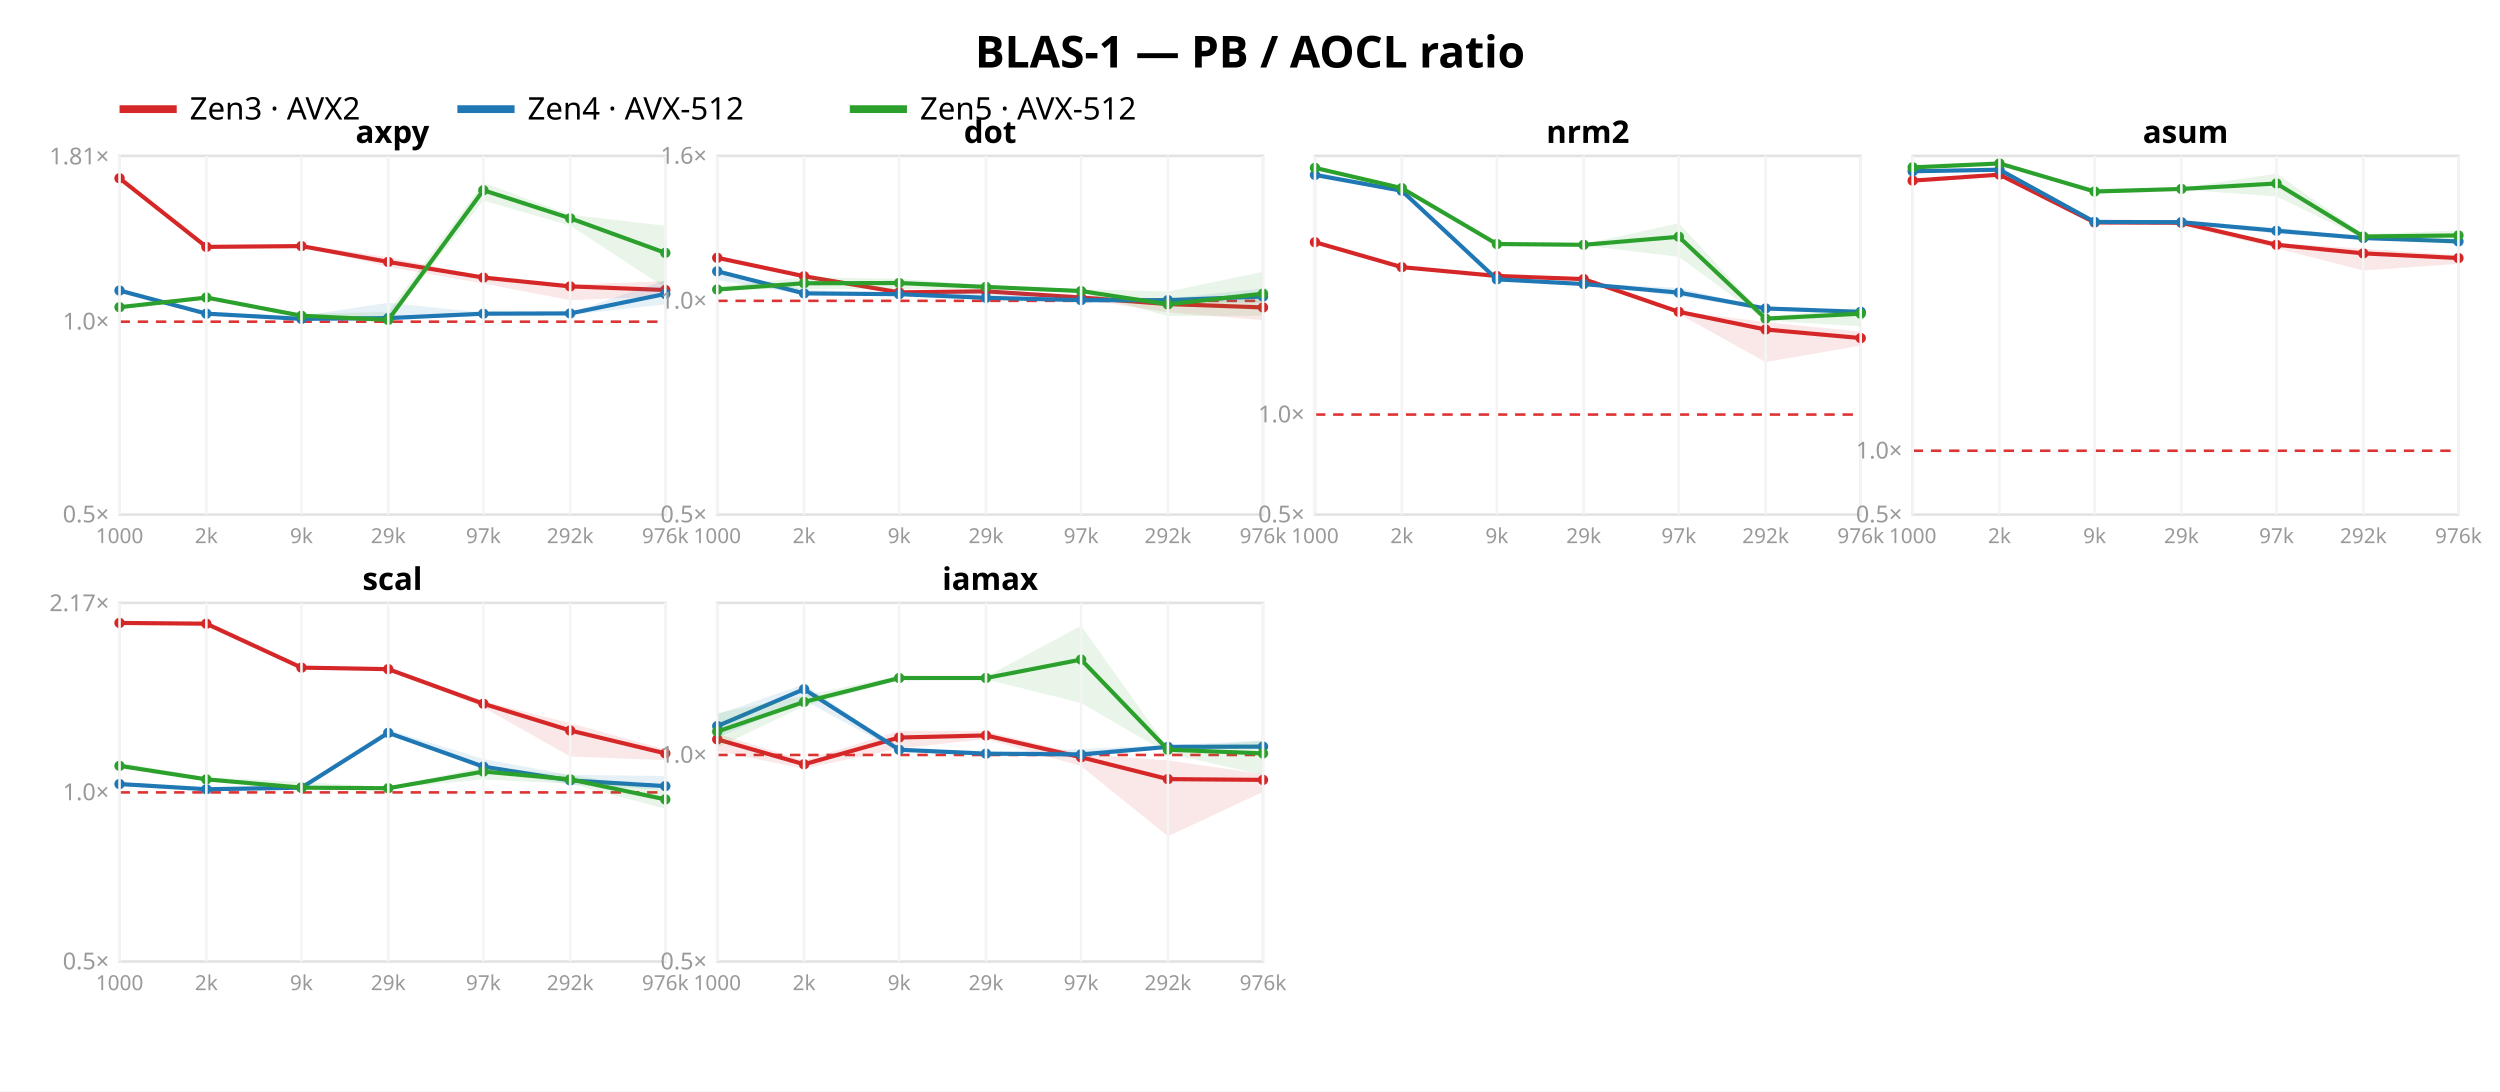
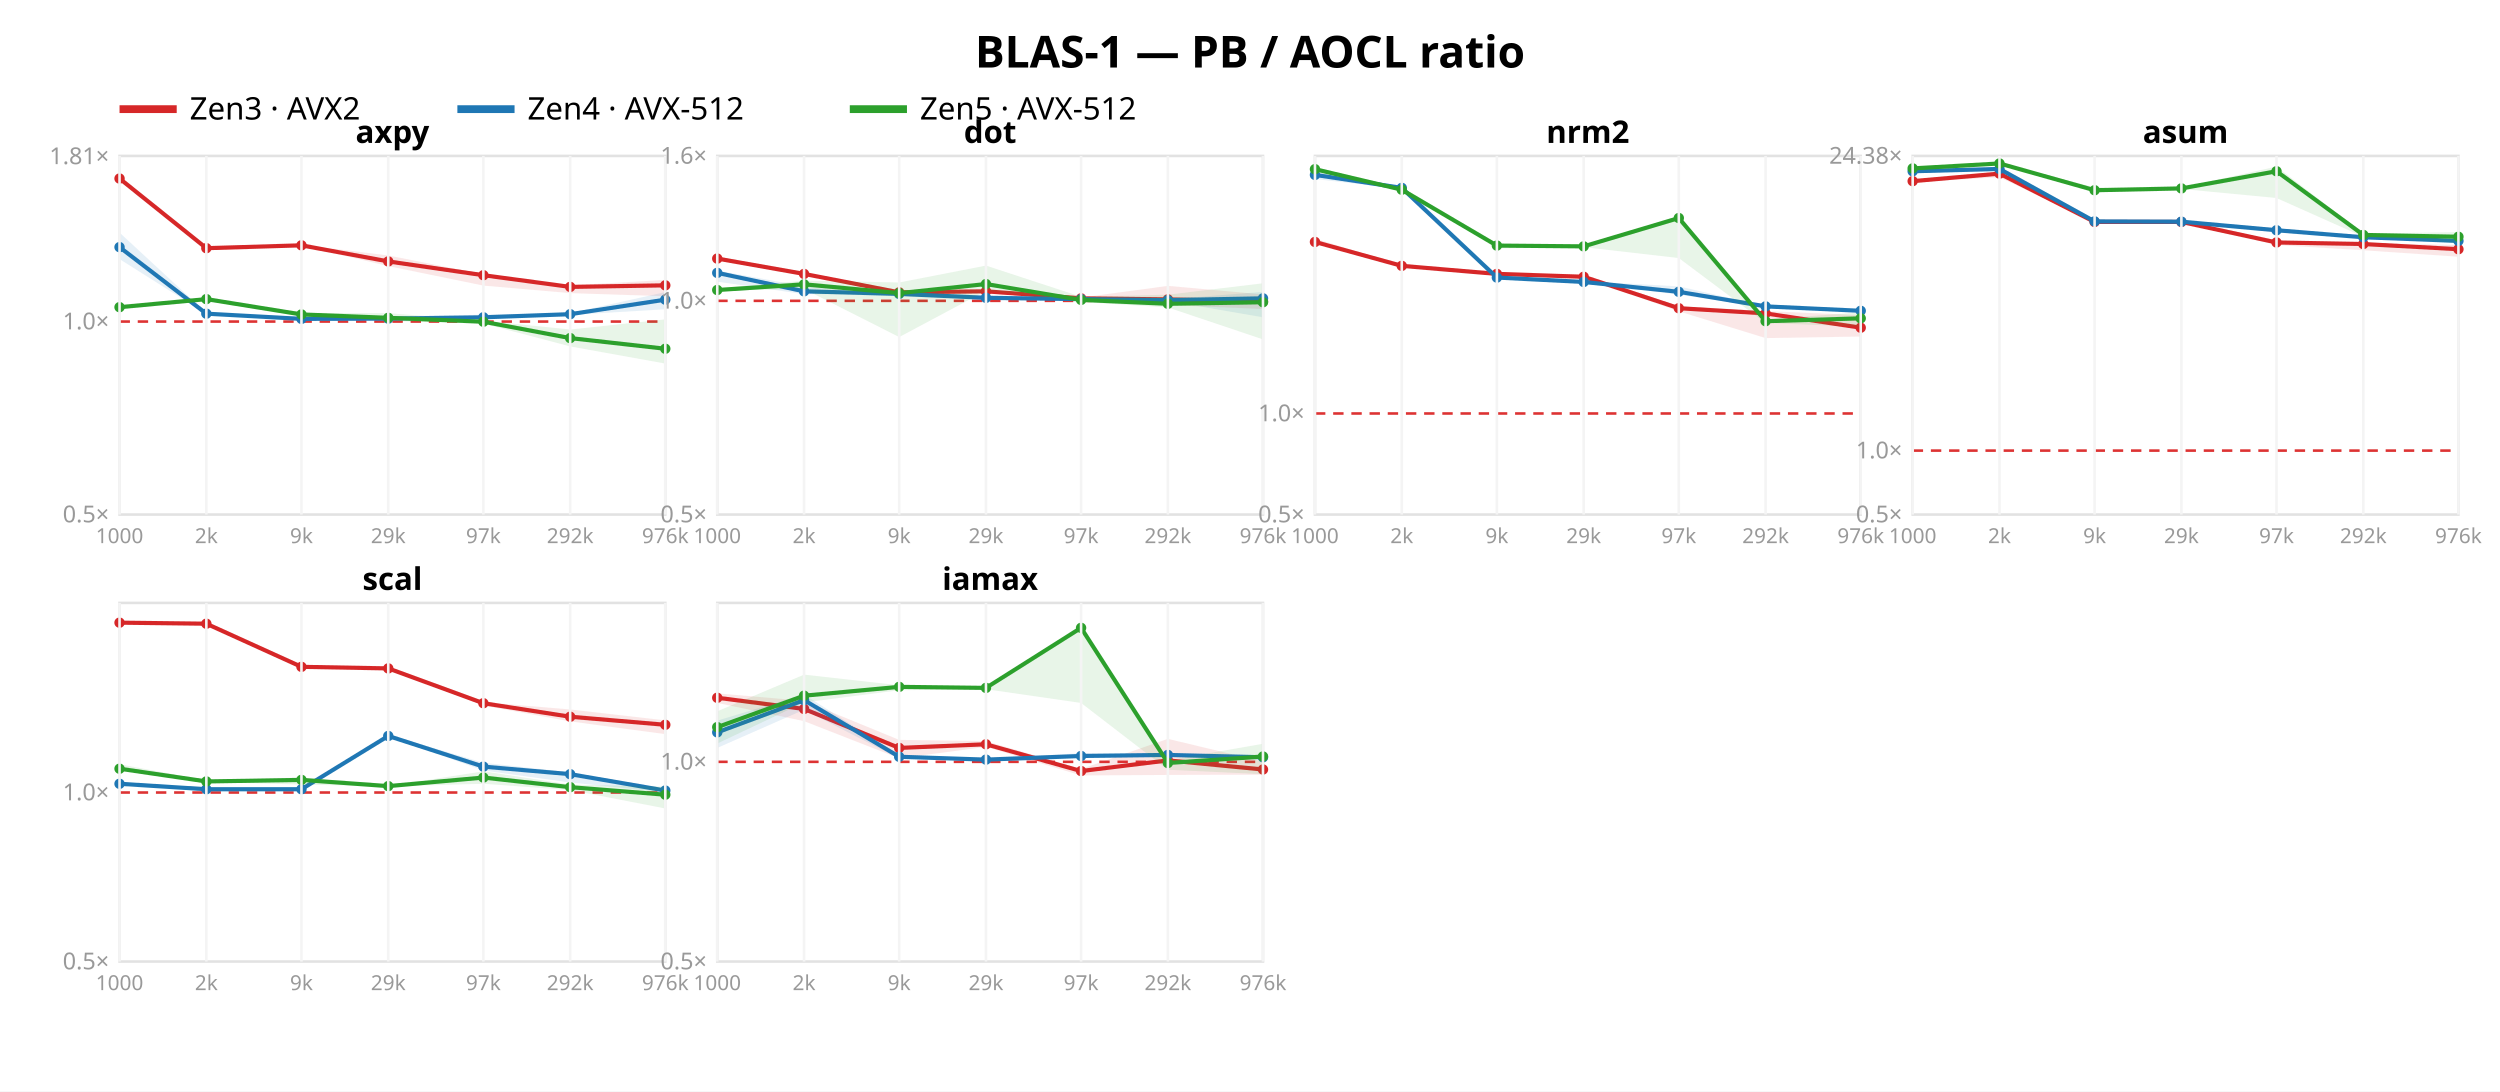
<svg xmlns="http://www.w3.org/2000/svg" width="962" height="420" font-family="sans-serif">
  <rect width="962" height="420" fill="white" />
  <text x="481.0" y="26" text-anchor="middle" font-size="17" font-weight="bold">BLAS-1 — PB / AOCL ratio</text>
  <line x1="46" y1="42" x2="68" y2="42" stroke="#d62728" stroke-width="3" />
  <text x="73" y="46" font-size="12">Zen3 · AVX2</text>
  <line x1="176" y1="42" x2="198" y2="42" stroke="#1f77b4" stroke-width="3" />
  <text x="203" y="46" font-size="12">Zen4 · AVX-512</text>
  <line x1="327" y1="42" x2="349" y2="42" stroke="#2ca02c" stroke-width="3" />
  <text x="354" y="46" font-size="12">Zen5 · AVX-512</text>
  <rect x="46" y="60" width="210" height="138" fill="none" stroke="#e2e2e2" />
-   <line x1="46" y1="123.784" x2="256" y2="123.784" stroke="#d33" stroke-dasharray="4 3" />
+   <line x1="46" y1="123.736" x2="256" y2="123.736" stroke="#d33" stroke-dasharray="4 3" />
  <text x="42" y="201.0" text-anchor="end" font-size="9" fill="#999">0.5×</text>
-   <text x="42" y="126.784" text-anchor="end" font-size="9" fill="#999">1.0×</text>
-   <text x="42" y="63.256" text-anchor="end" font-size="9" fill="#999">1.81×</text>
-   <polygon points="46.0,68.2 79.4,94.8 116.0,94.0 149.4,99.0 186.0,106.3 219.4,109.5 256.0,108.2 256.0,114.0 219.4,115.5 186.0,109.1 149.4,102.7 116.0,94.9 79.4,95.2 46.0,68.9" fill="#d62728" opacity="0.11" />
-   <polyline points="46.0,68.6 79.4,95.0 116.0,94.7 149.4,100.8 186.0,106.8 219.4,110.2 256.0,111.6" fill="none" stroke="#d62728" stroke-width="1.6" />
-   <circle cx="46.0" cy="68.6" r="2" fill="#d62728" />
-   <circle cx="79.4" cy="95.0" r="2" fill="#d62728" />
-   <circle cx="116.0" cy="94.7" r="2" fill="#d62728" />
-   <circle cx="149.4" cy="100.8" r="2" fill="#d62728" />
-   <circle cx="186.0" cy="106.8" r="2" fill="#d62728" />
-   <circle cx="219.4" cy="110.2" r="2" fill="#d62728" />
-   <circle cx="256.0" cy="111.6" r="2" fill="#d62728" />
-   <polygon points="46.0,110.8 79.4,120.5 116.0,121.6 149.4,116.5 186.0,120.3 219.4,120.4 256.0,107.8 256.0,117.1 219.4,121.2 186.0,121.6 149.4,123.0 116.0,122.9 79.4,120.9 46.0,112.1" fill="#1f77b4" opacity="0.11" />
-   <polyline points="46.0,111.8 79.4,120.7 116.0,122.7 149.4,122.4 186.0,120.7 219.4,120.6 256.0,113.1" fill="none" stroke="#1f77b4" stroke-width="1.6" />
-   <circle cx="46.0" cy="111.8" r="2" fill="#1f77b4" />
+   <text x="42" y="126.736" text-anchor="end" font-size="9" fill="#999">1.0×</text>
+   <text x="42" y="63.168" text-anchor="end" font-size="9" fill="#999">1.81×</text>
+   <polygon points="46.0,68.2 79.4,95.4 116.0,94.2 149.4,98.3 186.0,105.6 219.4,109.8 256.0,107.7 256.0,114.0 219.4,112.8 186.0,109.9 149.4,102.4 116.0,94.5 79.4,96.2 46.0,68.9" fill="#d62728" opacity="0.11" />
+   <polyline points="46.0,68.7 79.4,95.5 116.0,94.4 149.4,100.6 186.0,105.9 219.4,110.4 256.0,109.8" fill="none" stroke="#d62728" stroke-width="1.6" />
+   <circle cx="46.0" cy="68.7" r="2" fill="#d62728" />
+   <circle cx="79.4" cy="95.5" r="2" fill="#d62728" />
+   <circle cx="116.0" cy="94.4" r="2" fill="#d62728" />
+   <circle cx="149.4" cy="100.6" r="2" fill="#d62728" />
+   <circle cx="186.0" cy="105.9" r="2" fill="#d62728" />
+   <circle cx="219.4" cy="110.4" r="2" fill="#d62728" />
+   <circle cx="256.0" cy="109.8" r="2" fill="#d62728" />
+   <polygon points="46.0,89.5 79.4,120.4 116.0,121.9 149.4,121.8 186.0,121.1 219.4,120.5 256.0,112.4 256.0,119.0 219.4,121.2 186.0,122.6 149.4,123.0 116.0,122.8 79.4,120.8 46.0,99.7" fill="#1f77b4" opacity="0.11" />
+   <polyline points="46.0,95.1 79.4,120.7 116.0,122.7 149.4,122.6 186.0,122.1 219.4,120.9 256.0,115.3" fill="none" stroke="#1f77b4" stroke-width="1.6" />
+   <circle cx="46.0" cy="95.1" r="2" fill="#1f77b4" />
  <circle cx="79.4" cy="120.7" r="2" fill="#1f77b4" />
  <circle cx="116.0" cy="122.7" r="2" fill="#1f77b4" />
-   <circle cx="149.4" cy="122.4" r="2" fill="#1f77b4" />
-   <circle cx="186.0" cy="120.7" r="2" fill="#1f77b4" />
-   <circle cx="219.4" cy="120.6" r="2" fill="#1f77b4" />
-   <circle cx="256.0" cy="113.1" r="2" fill="#1f77b4" />
-   <polygon points="46.0,117.5 79.4,114.0 116.0,120.8 149.4,120.0 186.0,70.4 219.4,82.6 256.0,86.9 256.0,110.7 219.4,86.8 186.0,77.2 149.4,123.5 116.0,121.7 79.4,115.0 46.0,118.5" fill="#2ca02c" opacity="0.11" />
-   <polyline points="46.0,118.2 79.4,114.5 116.0,121.5 149.4,123.1 186.0,73.2 219.4,84.0 256.0,97.3" fill="none" stroke="#2ca02c" stroke-width="1.6" />
+   <circle cx="149.4" cy="122.6" r="2" fill="#1f77b4" />
+   <circle cx="186.0" cy="122.1" r="2" fill="#1f77b4" />
+   <circle cx="219.4" cy="120.9" r="2" fill="#1f77b4" />
+   <circle cx="256.0" cy="115.3" r="2" fill="#1f77b4" />
+   <polygon points="46.0,117.7 79.4,114.5 116.0,120.4 149.4,120.5 186.0,123.4 219.4,126.8 256.0,122.9 256.0,139.9 219.4,133.3 186.0,124.5 149.4,123.5 116.0,121.6 79.4,115.9 46.0,118.5" fill="#2ca02c" opacity="0.11" />
+   <polyline points="46.0,118.2 79.4,115.1 116.0,121.0 149.4,122.3 186.0,123.8 219.4,130.1 256.0,134.2" fill="none" stroke="#2ca02c" stroke-width="1.6" />
  <circle cx="46.0" cy="118.2" r="2" fill="#2ca02c" />
-   <circle cx="79.4" cy="114.5" r="2" fill="#2ca02c" />
-   <circle cx="116.0" cy="121.5" r="2" fill="#2ca02c" />
-   <circle cx="149.4" cy="123.1" r="2" fill="#2ca02c" />
-   <circle cx="186.0" cy="73.2" r="2" fill="#2ca02c" />
-   <circle cx="219.4" cy="84.0" r="2" fill="#2ca02c" />
-   <circle cx="256.0" cy="97.3" r="2" fill="#2ca02c" />
+   <circle cx="79.4" cy="115.1" r="2" fill="#2ca02c" />
+   <circle cx="116.0" cy="121.0" r="2" fill="#2ca02c" />
+   <circle cx="149.4" cy="122.3" r="2" fill="#2ca02c" />
+   <circle cx="186.0" cy="123.8" r="2" fill="#2ca02c" />
+   <circle cx="219.4" cy="130.1" r="2" fill="#2ca02c" />
+   <circle cx="256.0" cy="134.2" r="2" fill="#2ca02c" />
  <text x="151.0" y="55" text-anchor="middle" font-size="12" font-weight="bold">axpy</text>
  <line x1="46.0" y1="60" x2="46.0" y2="198" stroke="#f4f4f4" />
  <text x="46.0" y="209" text-anchor="middle" font-size="8" fill="#999">1000</text>
  <line x1="79.4" y1="60" x2="79.4" y2="198" stroke="#f4f4f4" />
  <text x="79.4" y="209" text-anchor="middle" font-size="8" fill="#999">2k</text>
  <line x1="116.0" y1="60" x2="116.0" y2="198" stroke="#f4f4f4" />
  <text x="116.0" y="209" text-anchor="middle" font-size="8" fill="#999">9k</text>
  <line x1="149.4" y1="60" x2="149.4" y2="198" stroke="#f4f4f4" />
  <text x="149.4" y="209" text-anchor="middle" font-size="8" fill="#999">29k</text>
  <line x1="186.0" y1="60" x2="186.0" y2="198" stroke="#f4f4f4" />
  <text x="186.0" y="209" text-anchor="middle" font-size="8" fill="#999">97k</text>
  <line x1="219.4" y1="60" x2="219.4" y2="198" stroke="#f4f4f4" />
  <text x="219.4" y="209" text-anchor="middle" font-size="8" fill="#999">292k</text>
  <line x1="256.0" y1="60" x2="256.0" y2="198" stroke="#f4f4f4" />
  <text x="256.0" y="209" text-anchor="middle" font-size="8" fill="#999">976k</text>
  <rect x="276" y="60" width="210" height="138" fill="none" stroke="#e2e2e2" />
  <line x1="276" y1="115.763" x2="486" y2="115.763" stroke="#d33" stroke-dasharray="4 3" />
  <text x="272" y="201.0" text-anchor="end" font-size="9" fill="#999">0.5×</text>
  <text x="272" y="118.763" text-anchor="end" font-size="9" fill="#999">1.0×</text>
  <text x="272" y="63.0" text-anchor="end" font-size="9" fill="#999">1.6×</text>
-   <polygon points="276.0,98.7 309.4,105.5 346.0,112.4 379.4,111.7 416.0,113.3 449.4,116.2 486.0,114.9 486.0,123.2 449.4,120.2 416.0,115.0 379.4,112.6 346.0,112.7 309.4,107.0 276.0,99.4" fill="#d62728" opacity="0.11" />
-   <polyline points="276.0,99.2 309.4,106.3 346.0,112.5 379.4,112.1 416.0,114.5 449.4,117.0 486.0,118.3" fill="none" stroke="#d62728" stroke-width="1.6" />
-   <circle cx="276.0" cy="99.2" r="2" fill="#d62728" />
-   <circle cx="309.4" cy="106.3" r="2" fill="#d62728" />
+   <polygon points="276.0,98.7 309.4,105.1 346.0,112.3 379.4,111.7 416.0,114.5 449.4,110.0 486.0,113.3 486.0,118.9 449.4,117.4 416.0,115.3 379.4,112.8 346.0,112.6 309.4,105.7 276.0,99.6" fill="#d62728" opacity="0.11" />
+   <polyline points="276.0,99.5 309.4,105.4 346.0,112.5 379.4,112.1 416.0,114.8 449.4,115.2 486.0,116.0" fill="none" stroke="#d62728" stroke-width="1.6" />
+   <circle cx="276.0" cy="99.5" r="2" fill="#d62728" />
+   <circle cx="309.4" cy="105.4" r="2" fill="#d62728" />
  <circle cx="346.0" cy="112.5" r="2" fill="#d62728" />
  <circle cx="379.4" cy="112.1" r="2" fill="#d62728" />
-   <circle cx="416.0" cy="114.5" r="2" fill="#d62728" />
-   <circle cx="449.4" cy="117.0" r="2" fill="#d62728" />
-   <circle cx="486.0" cy="118.3" r="2" fill="#d62728" />
-   <polygon points="276.0,104.0 309.4,111.4 346.0,113.1 379.4,111.5 416.0,113.9 449.4,114.9 486.0,111.0 486.0,116.4 449.4,116.4 416.0,116.2 379.4,114.8 346.0,113.3 309.4,113.3 276.0,107.8" fill="#1f77b4" opacity="0.11" />
-   <polyline points="276.0,104.4 309.4,112.9 346.0,113.2 379.4,114.6 416.0,115.5 449.4,115.5 486.0,114.1" fill="none" stroke="#1f77b4" stroke-width="1.6" />
-   <circle cx="276.0" cy="104.4" r="2" fill="#1f77b4" />
-   <circle cx="309.4" cy="112.9" r="2" fill="#1f77b4" />
-   <circle cx="346.0" cy="113.2" r="2" fill="#1f77b4" />
+   <circle cx="416.0" cy="114.8" r="2" fill="#d62728" />
+   <circle cx="449.4" cy="115.2" r="2" fill="#d62728" />
+   <circle cx="486.0" cy="116.0" r="2" fill="#d62728" />
+   <polygon points="276.0,104.1 309.4,110.2 346.0,113.0 379.4,113.6 416.0,114.6 449.4,115.2 486.0,112.3 486.0,122.1 449.4,115.8 416.0,115.3 379.4,114.8 346.0,113.2 309.4,113.2 276.0,108.4" fill="#1f77b4" opacity="0.11" />
+   <polyline points="276.0,105.0 309.4,112.1 346.0,113.1 379.4,114.6 416.0,115.1 449.4,115.5 486.0,114.8" fill="none" stroke="#1f77b4" stroke-width="1.6" />
+   <circle cx="276.0" cy="105.0" r="2" fill="#1f77b4" />
+   <circle cx="309.4" cy="112.1" r="2" fill="#1f77b4" />
+   <circle cx="346.0" cy="113.1" r="2" fill="#1f77b4" />
  <circle cx="379.4" cy="114.6" r="2" fill="#1f77b4" />
-   <circle cx="416.0" cy="115.5" r="2" fill="#1f77b4" />
+   <circle cx="416.0" cy="115.1" r="2" fill="#1f77b4" />
  <circle cx="449.4" cy="115.5" r="2" fill="#1f77b4" />
-   <circle cx="486.0" cy="114.1" r="2" fill="#1f77b4" />
-   <polygon points="276.0,110.3 309.4,106.7 346.0,107.3 379.4,109.7 416.0,111.3 449.4,112.2 486.0,104.6 486.0,121.5 449.4,121.6 416.0,112.6 379.4,111.4 346.0,111.2 309.4,111.2 276.0,111.6" fill="#2ca02c" opacity="0.11" />
-   <polyline points="276.0,111.4 309.4,109.0 346.0,108.9 379.4,110.4 416.0,112.0 449.4,117.1 486.0,113.0" fill="none" stroke="#2ca02c" stroke-width="1.6" />
-   <circle cx="276.0" cy="111.4" r="2" fill="#2ca02c" />
-   <circle cx="309.4" cy="109.0" r="2" fill="#2ca02c" />
-   <circle cx="346.0" cy="108.9" r="2" fill="#2ca02c" />
-   <circle cx="379.4" cy="110.4" r="2" fill="#2ca02c" />
-   <circle cx="416.0" cy="112.0" r="2" fill="#2ca02c" />
-   <circle cx="449.4" cy="117.1" r="2" fill="#2ca02c" />
-   <circle cx="486.0" cy="113.0" r="2" fill="#2ca02c" />
+   <circle cx="486.0" cy="114.8" r="2" fill="#1f77b4" />
+   <polygon points="276.0,111.0 309.4,108.0 346.0,108.7 379.4,102.2 416.0,114.2 449.4,113.4 486.0,109.0 486.0,130.6 449.4,118.3 416.0,116.2 379.4,111.9 346.0,129.7 309.4,111.2 276.0,111.8" fill="#2ca02c" opacity="0.11" />
+   <polyline points="276.0,111.6 309.4,109.4 346.0,112.8 379.4,109.3 416.0,115.4 449.4,116.9 486.0,116.3" fill="none" stroke="#2ca02c" stroke-width="1.6" />
+   <circle cx="276.0" cy="111.6" r="2" fill="#2ca02c" />
+   <circle cx="309.4" cy="109.4" r="2" fill="#2ca02c" />
+   <circle cx="346.0" cy="112.8" r="2" fill="#2ca02c" />
+   <circle cx="379.4" cy="109.3" r="2" fill="#2ca02c" />
+   <circle cx="416.0" cy="115.4" r="2" fill="#2ca02c" />
+   <circle cx="449.4" cy="116.9" r="2" fill="#2ca02c" />
+   <circle cx="486.0" cy="116.3" r="2" fill="#2ca02c" />
  <text x="381.0" y="55" text-anchor="middle" font-size="12" font-weight="bold">dot</text>
  <line x1="276.0" y1="60" x2="276.0" y2="198" stroke="#f4f4f4" />
  <text x="276.0" y="209" text-anchor="middle" font-size="8" fill="#999">1000</text>
  <line x1="309.4" y1="60" x2="309.4" y2="198" stroke="#f4f4f4" />
  <text x="309.4" y="209" text-anchor="middle" font-size="8" fill="#999">2k</text>
  <line x1="346.0" y1="60" x2="346.0" y2="198" stroke="#f4f4f4" />
  <text x="346.0" y="209" text-anchor="middle" font-size="8" fill="#999">9k</text>
  <line x1="379.4" y1="60" x2="379.4" y2="198" stroke="#f4f4f4" />
  <text x="379.4" y="209" text-anchor="middle" font-size="8" fill="#999">29k</text>
  <line x1="416.0" y1="60" x2="416.0" y2="198" stroke="#f4f4f4" />
  <text x="416.0" y="209" text-anchor="middle" font-size="8" fill="#999">97k</text>
  <line x1="449.4" y1="60" x2="449.4" y2="198" stroke="#f4f4f4" />
  <text x="449.4" y="209" text-anchor="middle" font-size="8" fill="#999">292k</text>
  <line x1="486.0" y1="60" x2="486.0" y2="198" stroke="#f4f4f4" />
  <text x="486.0" y="209" text-anchor="middle" font-size="8" fill="#999">976k</text>
  <rect x="506" y="60" width="210" height="138" fill="none" stroke="#e2e2e2" />
-   <line x1="506" y1="159.524" x2="716" y2="159.524" stroke="#d33" stroke-dasharray="4 3" />
+   <line x1="506" y1="159.109" x2="716" y2="159.109" stroke="#d33" stroke-dasharray="4 3" />
  <text x="502" y="201.0" text-anchor="end" font-size="9" fill="#999">0.5×</text>
-   <text x="502" y="162.524" text-anchor="end" font-size="9" fill="#999">1.0×</text>
-   <polygon points="506.0,93.0 539.4,102.7 576.0,106.0 609.4,106.9 646.0,119.6 679.4,124.0 716.0,127.6 716.0,133.0 679.4,139.3 646.0,120.8 609.4,107.9 576.0,106.4 539.4,103.1 506.0,93.5" fill="#d62728" opacity="0.11" />
-   <polyline points="506.0,93.2 539.4,102.8 576.0,106.2 609.4,107.4 646.0,120.0 679.4,126.8 716.0,130.1" fill="none" stroke="#d62728" stroke-width="1.6" />
-   <circle cx="506.0" cy="93.2" r="2" fill="#d62728" />
-   <circle cx="539.4" cy="102.8" r="2" fill="#d62728" />
-   <circle cx="576.0" cy="106.2" r="2" fill="#d62728" />
-   <circle cx="609.4" cy="107.4" r="2" fill="#d62728" />
-   <circle cx="646.0" cy="120.0" r="2" fill="#d62728" />
-   <circle cx="679.4" cy="126.8" r="2" fill="#d62728" />
-   <circle cx="716.0" cy="130.1" r="2" fill="#d62728" />
-   <polygon points="506.0,66.0 539.4,73.0 576.0,106.8 609.4,108.9 646.0,110.8 679.4,118.5 716.0,119.4 716.0,120.4 679.4,119.4 646.0,114.0 609.4,109.5 576.0,107.7 539.4,73.8 506.0,68.3" fill="#1f77b4" opacity="0.11" />
-   <polyline points="506.0,67.3 539.4,73.4 576.0,107.5 609.4,109.3 646.0,112.6 679.4,118.7 716.0,120.0" fill="none" stroke="#1f77b4" stroke-width="1.6" />
+   <text x="502" y="162.109" text-anchor="end" font-size="9" fill="#999">1.0×</text>
+   <polygon points="506.0,91.8 539.4,102.0 576.0,105.1 609.4,105.7 646.0,117.8 679.4,119.7 716.0,121.3 716.0,129.5 679.4,130.1 646.0,119.8 609.4,106.9 576.0,105.5 539.4,102.4 506.0,93.4" fill="#d62728" opacity="0.11" />
+   <polyline points="506.0,93.1 539.4,102.3 576.0,105.4 609.4,106.5 646.0,118.6 679.4,120.6 716.0,126.1" fill="none" stroke="#d62728" stroke-width="1.6" />
+   <circle cx="506.0" cy="93.1" r="2" fill="#d62728" />
+   <circle cx="539.4" cy="102.3" r="2" fill="#d62728" />
+   <circle cx="576.0" cy="105.4" r="2" fill="#d62728" />
+   <circle cx="609.4" cy="106.5" r="2" fill="#d62728" />
+   <circle cx="646.0" cy="118.6" r="2" fill="#d62728" />
+   <circle cx="679.4" cy="120.6" r="2" fill="#d62728" />
+   <circle cx="716.0" cy="126.1" r="2" fill="#d62728" />
+   <polygon points="506.0,65.8 539.4,71.8 576.0,106.5 609.4,108.2 646.0,110.2 679.4,117.8 716.0,119.3 716.0,120.2 679.4,118.3 646.0,113.4 609.4,108.6 576.0,106.8 539.4,72.7 506.0,68.9" fill="#1f77b4" opacity="0.11" />
+   <polyline points="506.0,67.3 539.4,72.3 576.0,106.8 609.4,108.5 646.0,112.3 679.4,117.9 716.0,119.6" fill="none" stroke="#1f77b4" stroke-width="1.6" />
  <circle cx="506.0" cy="67.3" r="2" fill="#1f77b4" />
-   <circle cx="539.4" cy="73.4" r="2" fill="#1f77b4" />
-   <circle cx="576.0" cy="107.5" r="2" fill="#1f77b4" />
-   <circle cx="609.4" cy="109.3" r="2" fill="#1f77b4" />
-   <circle cx="646.0" cy="112.6" r="2" fill="#1f77b4" />
-   <circle cx="679.4" cy="118.7" r="2" fill="#1f77b4" />
-   <circle cx="716.0" cy="120.0" r="2" fill="#1f77b4" />
-   <polygon points="506.0,64.3 539.4,72.0 576.0,93.3 609.4,94.0 646.0,85.9 679.4,122.0 716.0,118.3 716.0,125.6 679.4,123.3 646.0,98.8 609.4,94.5 576.0,94.5 539.4,72.6 506.0,64.8" fill="#2ca02c" opacity="0.11" />
-   <polyline points="506.0,64.6 539.4,72.4 576.0,93.9 609.4,94.2 646.0,91.1 679.4,122.6 716.0,120.7" fill="none" stroke="#2ca02c" stroke-width="1.6" />
-   <circle cx="506.0" cy="64.6" r="2" fill="#2ca02c" />
-   <circle cx="539.4" cy="72.4" r="2" fill="#2ca02c" />
-   <circle cx="576.0" cy="93.9" r="2" fill="#2ca02c" />
-   <circle cx="609.4" cy="94.2" r="2" fill="#2ca02c" />
-   <circle cx="646.0" cy="91.1" r="2" fill="#2ca02c" />
-   <circle cx="679.4" cy="122.6" r="2" fill="#2ca02c" />
-   <circle cx="716.0" cy="120.7" r="2" fill="#2ca02c" />
+   <circle cx="539.4" cy="72.3" r="2" fill="#1f77b4" />
+   <circle cx="576.0" cy="106.8" r="2" fill="#1f77b4" />
+   <circle cx="609.4" cy="108.5" r="2" fill="#1f77b4" />
+   <circle cx="646.0" cy="112.3" r="2" fill="#1f77b4" />
+   <circle cx="679.4" cy="117.9" r="2" fill="#1f77b4" />
+   <circle cx="716.0" cy="119.6" r="2" fill="#1f77b4" />
+   <polygon points="506.0,64.3 539.4,72.8 576.0,94.0 609.4,94.3 646.0,83.1 679.4,122.9 716.0,120.2 716.0,125.7 679.4,124.3 646.0,99.3 609.4,95.1 576.0,95.6 539.4,73.2 506.0,65.9" fill="#2ca02c" opacity="0.11" />
+   <polyline points="506.0,65.1 539.4,73.0 576.0,94.5 609.4,94.8 646.0,83.9 679.4,123.6 716.0,122.5" fill="none" stroke="#2ca02c" stroke-width="1.6" />
+   <circle cx="506.0" cy="65.1" r="2" fill="#2ca02c" />
+   <circle cx="539.4" cy="73.0" r="2" fill="#2ca02c" />
+   <circle cx="576.0" cy="94.5" r="2" fill="#2ca02c" />
+   <circle cx="609.4" cy="94.8" r="2" fill="#2ca02c" />
+   <circle cx="646.0" cy="83.9" r="2" fill="#2ca02c" />
+   <circle cx="679.4" cy="123.6" r="2" fill="#2ca02c" />
+   <circle cx="716.0" cy="122.5" r="2" fill="#2ca02c" />
  <text x="611.0" y="55" text-anchor="middle" font-size="12" font-weight="bold">nrm2</text>
  <line x1="506.0" y1="60" x2="506.0" y2="198" stroke="#f4f4f4" />
  <text x="506.0" y="209" text-anchor="middle" font-size="8" fill="#999">1000</text>
  <line x1="539.4" y1="60" x2="539.4" y2="198" stroke="#f4f4f4" />
  <text x="539.4" y="209" text-anchor="middle" font-size="8" fill="#999">2k</text>
  <line x1="576.0" y1="60" x2="576.0" y2="198" stroke="#f4f4f4" />
  <text x="576.0" y="209" text-anchor="middle" font-size="8" fill="#999">9k</text>
  <line x1="609.4" y1="60" x2="609.4" y2="198" stroke="#f4f4f4" />
  <text x="609.4" y="209" text-anchor="middle" font-size="8" fill="#999">29k</text>
  <line x1="646.0" y1="60" x2="646.0" y2="198" stroke="#f4f4f4" />
  <text x="646.0" y="209" text-anchor="middle" font-size="8" fill="#999">97k</text>
  <line x1="679.4" y1="60" x2="679.4" y2="198" stroke="#f4f4f4" />
  <text x="679.4" y="209" text-anchor="middle" font-size="8" fill="#999">292k</text>
  <line x1="716.0" y1="60" x2="716.0" y2="198" stroke="#f4f4f4" />
  <text x="716.0" y="209" text-anchor="middle" font-size="8" fill="#999">976k</text>
  <rect x="736" y="60" width="210" height="138" fill="none" stroke="#e2e2e2" />
-   <line x1="736" y1="173.446" x2="946" y2="173.446" stroke="#d33" stroke-dasharray="4 3" />
+   <line x1="736" y1="173.392" x2="946" y2="173.392" stroke="#d33" stroke-dasharray="4 3" />
  <text x="732" y="201.0" text-anchor="end" font-size="9" fill="#999">0.5×</text>
-   <text x="732" y="176.446" text-anchor="end" font-size="9" fill="#999">1.0×</text>
-   <polygon points="736.0,69.2 769.4,66.5 806.0,85.4 839.4,85.4 876.0,93.5 909.4,95.7 946.0,98.2 946.0,101.5 909.4,104.1 876.0,95.5 839.4,86.8 806.0,85.7 769.4,67.7 736.0,69.9" fill="#d62728" opacity="0.11" />
-   <polyline points="736.0,69.5 769.4,67.2 806.0,85.6 839.4,85.7 876.0,94.2 909.4,97.5 946.0,99.3" fill="none" stroke="#d62728" stroke-width="1.6" />
-   <circle cx="736.0" cy="69.5" r="2" fill="#d62728" />
-   <circle cx="769.4" cy="67.2" r="2" fill="#d62728" />
-   <circle cx="806.0" cy="85.6" r="2" fill="#d62728" />
-   <circle cx="839.4" cy="85.7" r="2" fill="#d62728" />
-   <circle cx="876.0" cy="94.2" r="2" fill="#d62728" />
-   <circle cx="909.4" cy="97.5" r="2" fill="#d62728" />
-   <circle cx="946.0" cy="99.3" r="2" fill="#d62728" />
-   <polygon points="736.0,65.6 769.4,64.9 806.0,85.2 839.4,85.3 876.0,87.5 909.4,91.4 946.0,92.6 946.0,93.5 909.4,92.1 876.0,90.0 839.4,85.6 806.0,85.5 769.4,65.5 736.0,66.2" fill="#1f77b4" opacity="0.11" />
-   <polyline points="736.0,65.9 769.4,65.3 806.0,85.4 839.4,85.5 876.0,88.8 909.4,91.6 946.0,92.9" fill="none" stroke="#1f77b4" stroke-width="1.6" />
+   <text x="732" y="176.392" text-anchor="end" font-size="9" fill="#999">1.0×</text>
+   <text x="732" y="63.005" text-anchor="end" font-size="9" fill="#999">24.38×</text>
+   <polygon points="736.0,69.4 769.4,66.2 806.0,85.1 839.4,85.1 876.0,92.9 909.4,93.5 946.0,94.3 946.0,98.8 909.4,96.3 876.0,94.3 839.4,85.4 806.0,85.4 769.4,68.2 736.0,70.1" fill="#d62728" opacity="0.11" />
+   <polyline points="736.0,69.7 769.4,66.8 806.0,85.4 839.4,85.4 876.0,93.3 909.4,93.9 946.0,95.9" fill="none" stroke="#d62728" stroke-width="1.6" />
+   <circle cx="736.0" cy="69.7" r="2" fill="#d62728" />
+   <circle cx="769.4" cy="66.8" r="2" fill="#d62728" />
+   <circle cx="806.0" cy="85.4" r="2" fill="#d62728" />
+   <circle cx="839.4" cy="85.4" r="2" fill="#d62728" />
+   <circle cx="876.0" cy="93.3" r="2" fill="#d62728" />
+   <circle cx="909.4" cy="93.9" r="2" fill="#d62728" />
+   <circle cx="946.0" cy="95.9" r="2" fill="#d62728" />
+   <polygon points="736.0,65.6 769.4,64.6 806.0,85.0 839.4,85.0 876.0,87.8 909.4,91.1 946.0,92.4 946.0,93.4 909.4,91.6 876.0,89.5 839.4,85.4 806.0,85.2 769.4,65.3 736.0,66.2" fill="#1f77b4" opacity="0.11" />
+   <polyline points="736.0,65.9 769.4,65.0 806.0,85.2 839.4,85.3 876.0,88.6 909.4,91.3 946.0,92.7" fill="none" stroke="#1f77b4" stroke-width="1.6" />
  <circle cx="736.0" cy="65.9" r="2" fill="#1f77b4" />
-   <circle cx="769.4" cy="65.3" r="2" fill="#1f77b4" />
-   <circle cx="806.0" cy="85.4" r="2" fill="#1f77b4" />
-   <circle cx="839.4" cy="85.5" r="2" fill="#1f77b4" />
-   <circle cx="876.0" cy="88.8" r="2" fill="#1f77b4" />
-   <circle cx="909.4" cy="91.6" r="2" fill="#1f77b4" />
-   <circle cx="946.0" cy="92.9" r="2" fill="#1f77b4" />
-   <polygon points="736.0,64.1 769.4,62.7 806.0,72.6 839.4,72.3 876.0,66.8 909.4,90.1 946.0,88.7 946.0,93.9 909.4,91.7 876.0,75.6 839.4,72.9 806.0,74.2 769.4,63.0 736.0,64.7" fill="#2ca02c" opacity="0.11" />
-   <polyline points="736.0,64.4 769.4,62.9 806.0,73.7 839.4,72.7 876.0,70.6 909.4,91.0 946.0,90.6" fill="none" stroke="#2ca02c" stroke-width="1.6" />
-   <circle cx="736.0" cy="64.4" r="2" fill="#2ca02c" />
+   <circle cx="769.4" cy="65.0" r="2" fill="#1f77b4" />
+   <circle cx="806.0" cy="85.2" r="2" fill="#1f77b4" />
+   <circle cx="839.4" cy="85.3" r="2" fill="#1f77b4" />
+   <circle cx="876.0" cy="88.6" r="2" fill="#1f77b4" />
+   <circle cx="909.4" cy="91.3" r="2" fill="#1f77b4" />
+   <circle cx="946.0" cy="92.7" r="2" fill="#1f77b4" />
+   <polygon points="736.0,64.6 769.4,62.7 806.0,72.1 839.4,72.2 876.0,64.1 909.4,89.9 946.0,89.3 946.0,93.6 909.4,91.1 876.0,76.2 839.4,72.7 806.0,73.8 769.4,63.0 736.0,65.2" fill="#2ca02c" opacity="0.11" />
+   <polyline points="736.0,64.8 769.4,62.9 806.0,73.2 839.4,72.5 876.0,65.9 909.4,90.4 946.0,91.1" fill="none" stroke="#2ca02c" stroke-width="1.6" />
+   <circle cx="736.0" cy="64.8" r="2" fill="#2ca02c" />
  <circle cx="769.4" cy="62.9" r="2" fill="#2ca02c" />
-   <circle cx="806.0" cy="73.7" r="2" fill="#2ca02c" />
-   <circle cx="839.4" cy="72.7" r="2" fill="#2ca02c" />
-   <circle cx="876.0" cy="70.6" r="2" fill="#2ca02c" />
-   <circle cx="909.4" cy="91.0" r="2" fill="#2ca02c" />
-   <circle cx="946.0" cy="90.6" r="2" fill="#2ca02c" />
+   <circle cx="806.0" cy="73.2" r="2" fill="#2ca02c" />
+   <circle cx="839.4" cy="72.5" r="2" fill="#2ca02c" />
+   <circle cx="876.0" cy="65.9" r="2" fill="#2ca02c" />
+   <circle cx="909.4" cy="90.4" r="2" fill="#2ca02c" />
+   <circle cx="946.0" cy="91.1" r="2" fill="#2ca02c" />
  <text x="841.0" y="55" text-anchor="middle" font-size="12" font-weight="bold">asum</text>
  <line x1="736.0" y1="60" x2="736.0" y2="198" stroke="#f4f4f4" />
  <text x="736.0" y="209" text-anchor="middle" font-size="8" fill="#999">1000</text>
  <line x1="769.4" y1="60" x2="769.4" y2="198" stroke="#f4f4f4" />
  <text x="769.4" y="209" text-anchor="middle" font-size="8" fill="#999">2k</text>
  <line x1="806.0" y1="60" x2="806.0" y2="198" stroke="#f4f4f4" />
  <text x="806.0" y="209" text-anchor="middle" font-size="8" fill="#999">9k</text>
  <line x1="839.4" y1="60" x2="839.4" y2="198" stroke="#f4f4f4" />
  <text x="839.4" y="209" text-anchor="middle" font-size="8" fill="#999">29k</text>
  <line x1="876.0" y1="60" x2="876.0" y2="198" stroke="#f4f4f4" />
  <text x="876.0" y="209" text-anchor="middle" font-size="8" fill="#999">97k</text>
  <line x1="909.4" y1="60" x2="909.4" y2="198" stroke="#f4f4f4" />
  <text x="909.4" y="209" text-anchor="middle" font-size="8" fill="#999">292k</text>
  <line x1="946.0" y1="60" x2="946.0" y2="198" stroke="#f4f4f4" />
  <text x="946.0" y="209" text-anchor="middle" font-size="8" fill="#999">976k</text>
  <rect x="46" y="232" width="210" height="138" fill="none" stroke="#e2e2e2" />
-   <line x1="46" y1="304.916" x2="256" y2="304.916" stroke="#d33" stroke-dasharray="4 3" />
+   <line x1="46" y1="304.961" x2="256" y2="304.961" stroke="#d33" stroke-dasharray="4 3" />
  <text x="42" y="373.0" text-anchor="end" font-size="9" fill="#999">0.5×</text>
-   <text x="42" y="307.916" text-anchor="end" font-size="9" fill="#999">1.0×</text>
-   <text x="42" y="235.173" text-anchor="end" font-size="9" fill="#999">2.17×</text>
-   <polygon points="46.0,239.2 79.4,239.5 116.0,256.3 149.4,256.8 186.0,269.8 219.4,278.3 256.0,288.4 256.0,292.5 219.4,291.1 186.0,272.2 149.4,258.0 116.0,257.0 79.4,240.2 46.0,239.9" fill="#d62728" opacity="0.11" />
-   <polyline points="46.0,239.7 79.4,240.0 116.0,256.9 149.4,257.5 186.0,270.8 219.4,281.1 256.0,289.9" fill="none" stroke="#d62728" stroke-width="1.6" />
-   <circle cx="46.0" cy="239.7" r="2" fill="#d62728" />
+   <text x="42" y="307.961" text-anchor="end" font-size="9" fill="#999">1.0×</text>
+   <polygon points="46.0,239.2 79.4,239.5 116.0,256.1 149.4,256.6 186.0,270.2 219.4,273.0 256.0,277.2 256.0,282.5 219.4,277.6 186.0,271.5 149.4,257.4 116.0,256.8 79.4,240.2 46.0,239.9" fill="#d62728" opacity="0.11" />
+   <polyline points="46.0,239.6 79.4,240.0 116.0,256.6 149.4,257.2 186.0,270.6 219.4,275.8 256.0,278.9" fill="none" stroke="#d62728" stroke-width="1.6" />
+   <circle cx="46.0" cy="239.6" r="2" fill="#d62728" />
  <circle cx="79.4" cy="240.0" r="2" fill="#d62728" />
-   <circle cx="116.0" cy="256.9" r="2" fill="#d62728" />
-   <circle cx="149.4" cy="257.5" r="2" fill="#d62728" />
-   <circle cx="186.0" cy="270.8" r="2" fill="#d62728" />
-   <circle cx="219.4" cy="281.1" r="2" fill="#d62728" />
-   <circle cx="256.0" cy="289.9" r="2" fill="#d62728" />
-   <polygon points="46.0,300.9 79.4,303.0 116.0,302.2 149.4,280.8 186.0,292.1 219.4,298.2 256.0,298.6 256.0,304.0 219.4,301.9 186.0,296.2 149.4,282.2 116.0,303.2 79.4,303.9 46.0,301.8" fill="#1f77b4" opacity="0.11" />
-   <polyline points="46.0,301.7 79.4,303.7 116.0,303.1 149.4,282.0 186.0,295.0 219.4,300.3 256.0,302.5" fill="none" stroke="#1f77b4" stroke-width="1.6" />
-   <circle cx="46.0" cy="301.7" r="2" fill="#1f77b4" />
+   <circle cx="116.0" cy="256.6" r="2" fill="#d62728" />
+   <circle cx="149.4" cy="257.2" r="2" fill="#d62728" />
+   <circle cx="186.0" cy="270.6" r="2" fill="#d62728" />
+   <circle cx="219.4" cy="275.8" r="2" fill="#d62728" />
+   <circle cx="256.0" cy="278.9" r="2" fill="#d62728" />
+   <polygon points="46.0,300.9 79.4,303.3 116.0,303.6 149.4,282.7 186.0,293.5 219.4,297.2 256.0,303.6 256.0,304.9 219.4,301.1 186.0,296.5 149.4,283.4 116.0,303.7 79.4,303.9 46.0,301.8" fill="#1f77b4" opacity="0.11" />
+   <polyline points="46.0,301.6 79.4,303.7 116.0,303.7 149.4,283.2 186.0,295.0 219.4,297.9 256.0,304.2" fill="none" stroke="#1f77b4" stroke-width="1.6" />
+   <circle cx="46.0" cy="301.6" r="2" fill="#1f77b4" />
  <circle cx="79.4" cy="303.7" r="2" fill="#1f77b4" />
-   <circle cx="116.0" cy="303.1" r="2" fill="#1f77b4" />
-   <circle cx="149.4" cy="282.0" r="2" fill="#1f77b4" />
+   <circle cx="116.0" cy="303.7" r="2" fill="#1f77b4" />
+   <circle cx="149.4" cy="283.2" r="2" fill="#1f77b4" />
  <circle cx="186.0" cy="295.0" r="2" fill="#1f77b4" />
-   <circle cx="219.4" cy="300.3" r="2" fill="#1f77b4" />
-   <circle cx="256.0" cy="302.5" r="2" fill="#1f77b4" />
-   <polygon points="46.0,293.4 79.4,299.1 116.0,300.9 149.4,302.9 186.0,295.1 219.4,298.2 256.0,304.1 256.0,311.2 219.4,301.6 186.0,299.9 149.4,303.4 116.0,303.3 79.4,300.4 46.0,295.2" fill="#2ca02c" opacity="0.11" />
-   <polyline points="46.0,294.7 79.4,299.9 116.0,303.1 149.4,303.3 186.0,296.9 219.4,299.9 256.0,307.6" fill="none" stroke="#2ca02c" stroke-width="1.6" />
-   <circle cx="46.0" cy="294.7" r="2" fill="#2ca02c" />
-   <circle cx="79.4" cy="299.9" r="2" fill="#2ca02c" />
-   <circle cx="116.0" cy="303.1" r="2" fill="#2ca02c" />
-   <circle cx="149.4" cy="303.3" r="2" fill="#2ca02c" />
-   <circle cx="186.0" cy="296.9" r="2" fill="#2ca02c" />
-   <circle cx="219.4" cy="299.9" r="2" fill="#2ca02c" />
-   <circle cx="256.0" cy="307.6" r="2" fill="#2ca02c" />
+   <circle cx="219.4" cy="297.9" r="2" fill="#1f77b4" />
+   <circle cx="256.0" cy="304.2" r="2" fill="#1f77b4" />
+   <polygon points="46.0,294.1 79.4,300.3 116.0,299.2 149.4,302.5 186.0,296.8 219.4,301.9 256.0,302.7 256.0,311.1 219.4,304.0 186.0,301.6 149.4,302.6 116.0,301.9 79.4,300.9 46.0,296.3" fill="#2ca02c" opacity="0.11" />
+   <polyline points="46.0,295.8 79.4,300.7 116.0,300.1 149.4,302.5 186.0,299.2 219.4,302.9 256.0,305.8" fill="none" stroke="#2ca02c" stroke-width="1.6" />
+   <circle cx="46.0" cy="295.8" r="2" fill="#2ca02c" />
+   <circle cx="79.4" cy="300.7" r="2" fill="#2ca02c" />
+   <circle cx="116.0" cy="300.1" r="2" fill="#2ca02c" />
+   <circle cx="149.4" cy="302.5" r="2" fill="#2ca02c" />
+   <circle cx="186.0" cy="299.2" r="2" fill="#2ca02c" />
+   <circle cx="219.4" cy="302.9" r="2" fill="#2ca02c" />
+   <circle cx="256.0" cy="305.8" r="2" fill="#2ca02c" />
  <text x="151.0" y="227" text-anchor="middle" font-size="12" font-weight="bold">scal</text>
  <line x1="46.0" y1="232" x2="46.0" y2="370" stroke="#f4f4f4" />
  <text x="46.0" y="381" text-anchor="middle" font-size="8" fill="#999">1000</text>
  <line x1="79.4" y1="232" x2="79.4" y2="370" stroke="#f4f4f4" />
  <text x="79.4" y="381" text-anchor="middle" font-size="8" fill="#999">2k</text>
  <line x1="116.0" y1="232" x2="116.0" y2="370" stroke="#f4f4f4" />
  <text x="116.0" y="381" text-anchor="middle" font-size="8" fill="#999">9k</text>
  <line x1="149.4" y1="232" x2="149.4" y2="370" stroke="#f4f4f4" />
  <text x="149.4" y="381" text-anchor="middle" font-size="8" fill="#999">29k</text>
  <line x1="186.0" y1="232" x2="186.0" y2="370" stroke="#f4f4f4" />
  <text x="186.0" y="381" text-anchor="middle" font-size="8" fill="#999">97k</text>
  <line x1="219.4" y1="232" x2="219.4" y2="370" stroke="#f4f4f4" />
  <text x="219.4" y="381" text-anchor="middle" font-size="8" fill="#999">292k</text>
  <line x1="256.0" y1="232" x2="256.0" y2="370" stroke="#f4f4f4" />
  <text x="256.0" y="381" text-anchor="middle" font-size="8" fill="#999">976k</text>
  <rect x="276" y="232" width="210" height="138" fill="none" stroke="#e2e2e2" />
-   <line x1="276" y1="290.51" x2="486" y2="290.51" stroke="#d33" stroke-dasharray="4 3" />
+   <line x1="276" y1="293.153" x2="486" y2="293.153" stroke="#d33" stroke-dasharray="4 3" />
  <text x="272" y="373.0" text-anchor="end" font-size="9" fill="#999">0.5×</text>
-   <text x="272" y="293.51" text-anchor="end" font-size="9" fill="#999">1.0×</text>
-   <polygon points="276.0,282.3 309.4,292.6 346.0,281.2 379.4,281.4 416.0,290.2 449.4,292.6 486.0,297.9 486.0,304.7 449.4,321.8 416.0,294.8 379.4,284.4 346.0,288.0 309.4,295.8 276.0,289.0" fill="#d62728" opacity="0.11" />
-   <polyline points="276.0,284.5 309.4,294.1 346.0,283.8 379.4,283.0 416.0,291.4 449.4,299.8 486.0,300.1" fill="none" stroke="#d62728" stroke-width="1.6" />
-   <circle cx="276.0" cy="284.5" r="2" fill="#d62728" />
-   <circle cx="309.4" cy="294.1" r="2" fill="#d62728" />
-   <circle cx="346.0" cy="283.8" r="2" fill="#d62728" />
-   <circle cx="379.4" cy="283.0" r="2" fill="#d62728" />
-   <circle cx="416.0" cy="291.4" r="2" fill="#d62728" />
-   <circle cx="449.4" cy="299.8" r="2" fill="#d62728" />
-   <circle cx="486.0" cy="300.1" r="2" fill="#d62728" />
-   <polygon points="276.0,274.9 309.4,263.3 346.0,288.0 379.4,289.7 416.0,288.2 449.4,286.7 486.0,285.0 486.0,288.2 449.4,288.1 416.0,291.3 379.4,290.1 346.0,289.3 309.4,269.5 276.0,283.9" fill="#1f77b4" opacity="0.11" />
-   <polyline points="276.0,279.4 309.4,265.2 346.0,288.5 379.4,290.0 416.0,290.3 449.4,287.4 486.0,287.3" fill="none" stroke="#1f77b4" stroke-width="1.6" />
-   <circle cx="276.0" cy="279.4" r="2" fill="#1f77b4" />
-   <circle cx="309.4" cy="265.2" r="2" fill="#1f77b4" />
-   <circle cx="346.0" cy="288.5" r="2" fill="#1f77b4" />
-   <circle cx="379.4" cy="290.0" r="2" fill="#1f77b4" />
-   <circle cx="416.0" cy="290.3" r="2" fill="#1f77b4" />
-   <circle cx="449.4" cy="287.4" r="2" fill="#1f77b4" />
-   <circle cx="486.0" cy="287.3" r="2" fill="#1f77b4" />
-   <polygon points="276.0,274.4 309.4,267.7 346.0,260.0 379.4,260.4 416.0,240.8 449.4,287.8 486.0,285.0 486.0,298.2 449.4,289.9 416.0,270.5 379.4,261.4 346.0,261.8 309.4,271.7 276.0,287.7" fill="#2ca02c" opacity="0.11" />
-   <polyline points="276.0,281.5 309.4,270.1 346.0,260.9 379.4,260.9 416.0,253.8 449.4,288.5 486.0,289.9" fill="none" stroke="#2ca02c" stroke-width="1.6" />
-   <circle cx="276.0" cy="281.5" r="2" fill="#2ca02c" />
-   <circle cx="309.4" cy="270.1" r="2" fill="#2ca02c" />
-   <circle cx="346.0" cy="260.9" r="2" fill="#2ca02c" />
-   <circle cx="379.4" cy="260.9" r="2" fill="#2ca02c" />
-   <circle cx="416.0" cy="253.8" r="2" fill="#2ca02c" />
-   <circle cx="449.4" cy="288.5" r="2" fill="#2ca02c" />
-   <circle cx="486.0" cy="289.9" r="2" fill="#2ca02c" />
+   <text x="272" y="296.153" text-anchor="end" font-size="9" fill="#999">1.0×</text>
+   <polygon points="276.0,266.8 309.4,269.7 346.0,284.7 379.4,285.2 416.0,295.9 449.4,284.3 486.0,293.1 486.0,298.1 449.4,298.2 416.0,298.4 379.4,287.4 346.0,291.8 309.4,277.5 276.0,270.5" fill="#d62728" opacity="0.11" />
+   <polyline points="276.0,268.5 309.4,272.8 346.0,287.8 379.4,286.4 416.0,296.7 449.4,292.6 486.0,296.1" fill="none" stroke="#d62728" stroke-width="1.6" />
+   <circle cx="276.0" cy="268.5" r="2" fill="#d62728" />
+   <circle cx="309.4" cy="272.8" r="2" fill="#d62728" />
+   <circle cx="346.0" cy="287.8" r="2" fill="#d62728" />
+   <circle cx="379.4" cy="286.4" r="2" fill="#d62728" />
+   <circle cx="416.0" cy="296.7" r="2" fill="#d62728" />
+   <circle cx="449.4" cy="292.6" r="2" fill="#d62728" />
+   <circle cx="486.0" cy="296.1" r="2" fill="#d62728" />
+   <polygon points="276.0,277.3 309.4,267.2 346.0,290.7 379.4,292.0 416.0,289.8 449.4,290.1 486.0,290.5 486.0,292.0 449.4,290.9 416.0,291.7 379.4,292.4 346.0,291.9 309.4,273.1 276.0,287.8" fill="#1f77b4" opacity="0.11" />
+   <polyline points="276.0,281.8 309.4,269.4 346.0,291.2 379.4,292.3 416.0,290.9 449.4,290.5 486.0,291.4" fill="none" stroke="#1f77b4" stroke-width="1.6" />
+   <circle cx="276.0" cy="281.8" r="2" fill="#1f77b4" />
+   <circle cx="309.4" cy="269.4" r="2" fill="#1f77b4" />
+   <circle cx="346.0" cy="291.2" r="2" fill="#1f77b4" />
+   <circle cx="379.4" cy="292.3" r="2" fill="#1f77b4" />
+   <circle cx="416.0" cy="290.9" r="2" fill="#1f77b4" />
+   <circle cx="449.4" cy="290.5" r="2" fill="#1f77b4" />
+   <circle cx="486.0" cy="291.4" r="2" fill="#1f77b4" />
+   <polygon points="276.0,273.7 309.4,259.6 346.0,263.7 379.4,264.4 416.0,240.5 449.4,292.6 486.0,286.2 486.0,297.9 449.4,296.2 416.0,270.5 379.4,265.2 346.0,265.6 309.4,270.3 276.0,286.1" fill="#2ca02c" opacity="0.11" />
+   <polyline points="276.0,279.8 309.4,267.7 346.0,264.3 379.4,264.7 416.0,241.6 449.4,293.6 486.0,291.1" fill="none" stroke="#2ca02c" stroke-width="1.6" />
+   <circle cx="276.0" cy="279.8" r="2" fill="#2ca02c" />
+   <circle cx="309.4" cy="267.7" r="2" fill="#2ca02c" />
+   <circle cx="346.0" cy="264.3" r="2" fill="#2ca02c" />
+   <circle cx="379.4" cy="264.7" r="2" fill="#2ca02c" />
+   <circle cx="416.0" cy="241.6" r="2" fill="#2ca02c" />
+   <circle cx="449.4" cy="293.6" r="2" fill="#2ca02c" />
+   <circle cx="486.0" cy="291.1" r="2" fill="#2ca02c" />
  <text x="381.0" y="227" text-anchor="middle" font-size="12" font-weight="bold">iamax</text>
  <line x1="276.0" y1="232" x2="276.0" y2="370" stroke="#f4f4f4" />
  <text x="276.0" y="381" text-anchor="middle" font-size="8" fill="#999">1000</text>
  <line x1="309.4" y1="232" x2="309.4" y2="370" stroke="#f4f4f4" />
  <text x="309.4" y="381" text-anchor="middle" font-size="8" fill="#999">2k</text>
  <line x1="346.0" y1="232" x2="346.0" y2="370" stroke="#f4f4f4" />
  <text x="346.0" y="381" text-anchor="middle" font-size="8" fill="#999">9k</text>
  <line x1="379.4" y1="232" x2="379.4" y2="370" stroke="#f4f4f4" />
  <text x="379.4" y="381" text-anchor="middle" font-size="8" fill="#999">29k</text>
  <line x1="416.0" y1="232" x2="416.0" y2="370" stroke="#f4f4f4" />
  <text x="416.0" y="381" text-anchor="middle" font-size="8" fill="#999">97k</text>
  <line x1="449.4" y1="232" x2="449.4" y2="370" stroke="#f4f4f4" />
  <text x="449.4" y="381" text-anchor="middle" font-size="8" fill="#999">292k</text>
  <line x1="486.0" y1="232" x2="486.0" y2="370" stroke="#f4f4f4" />
  <text x="486.0" y="381" text-anchor="middle" font-size="8" fill="#999">976k</text>
</svg>
